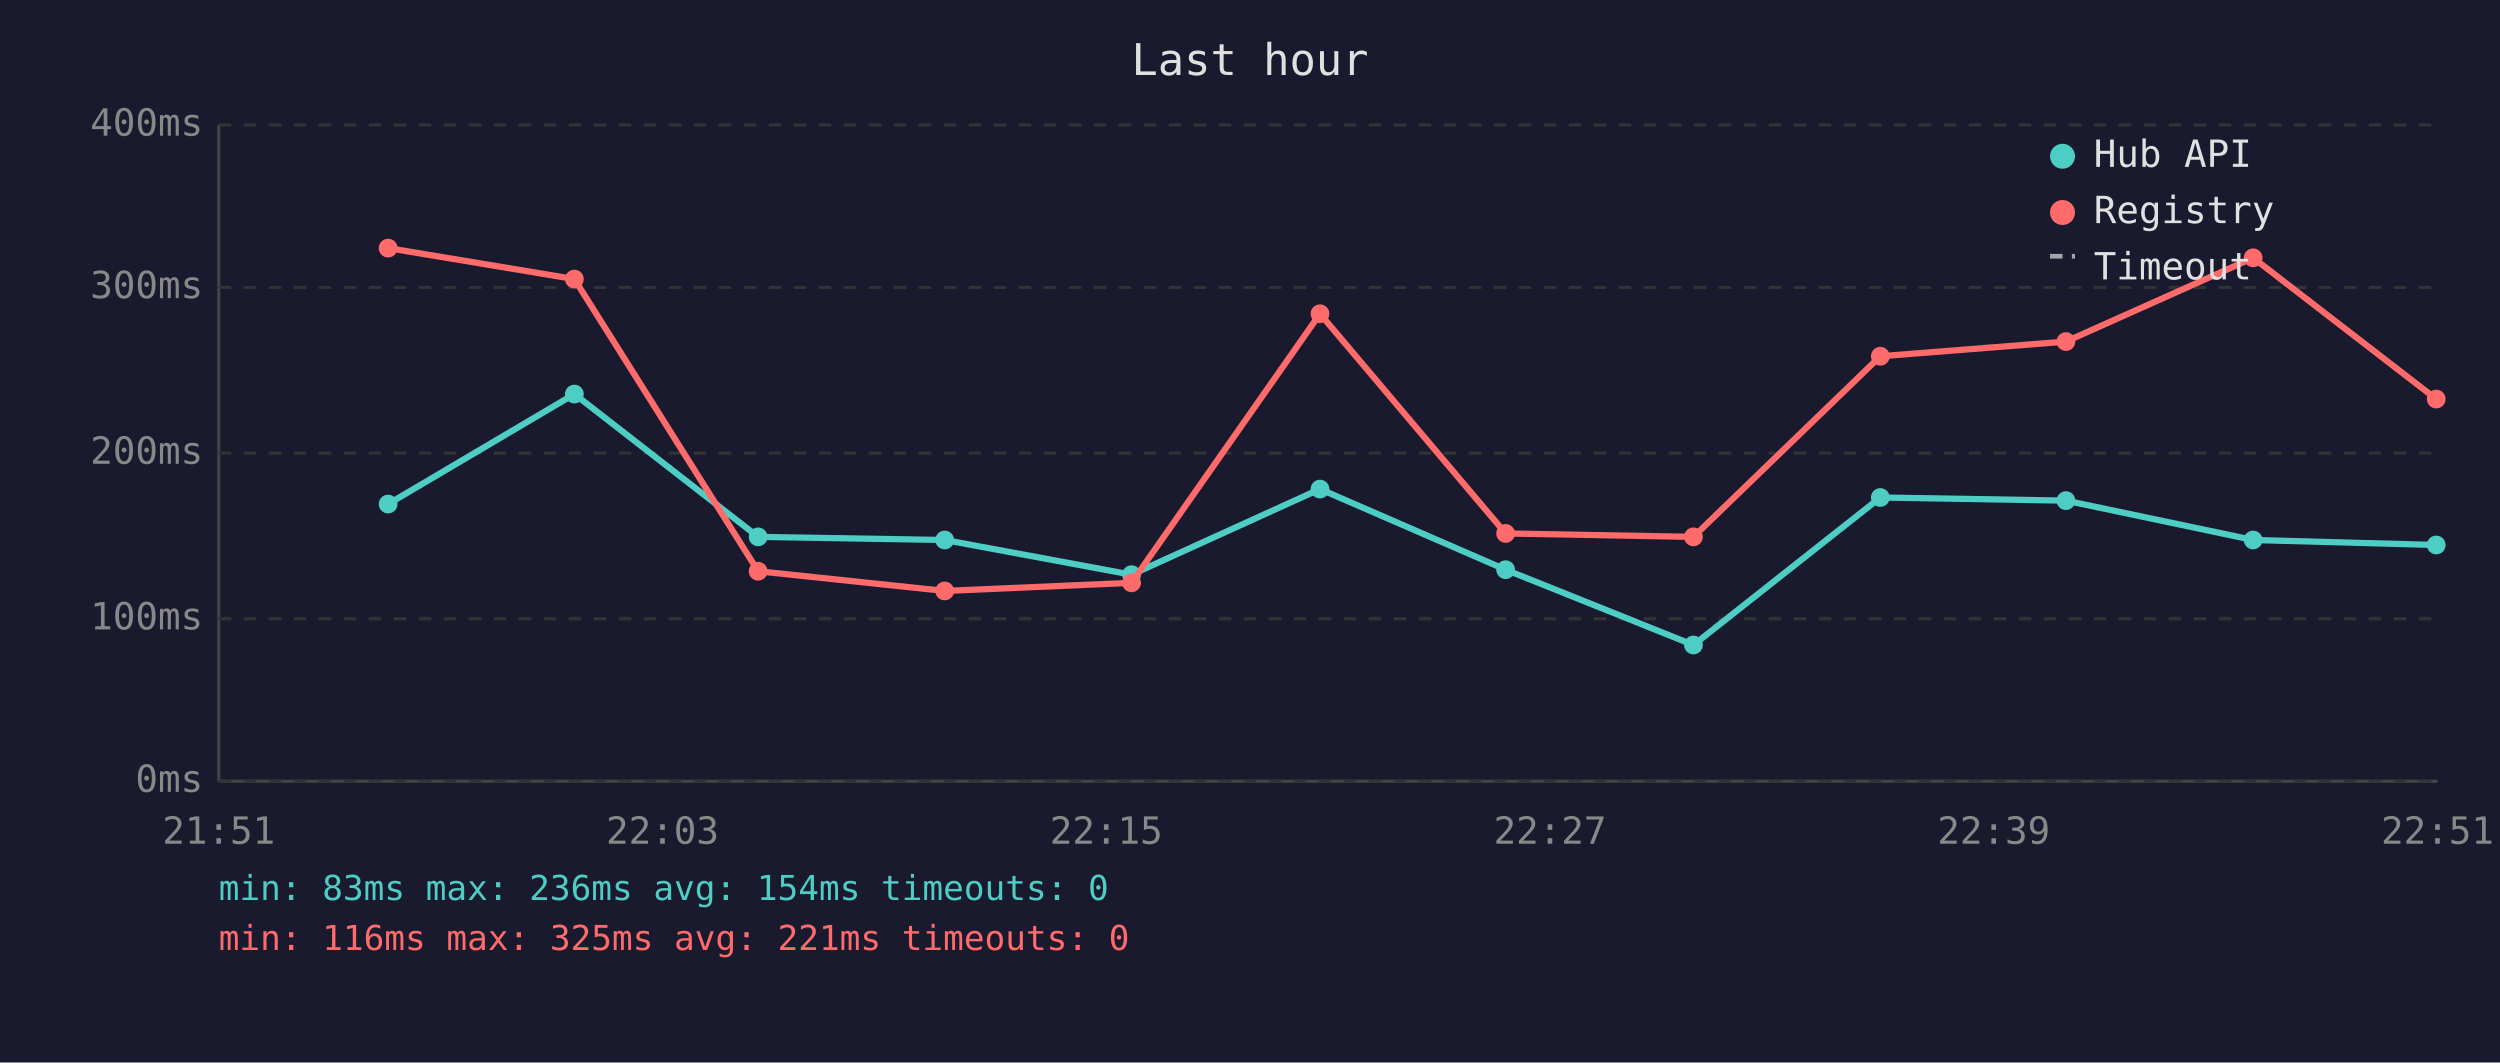
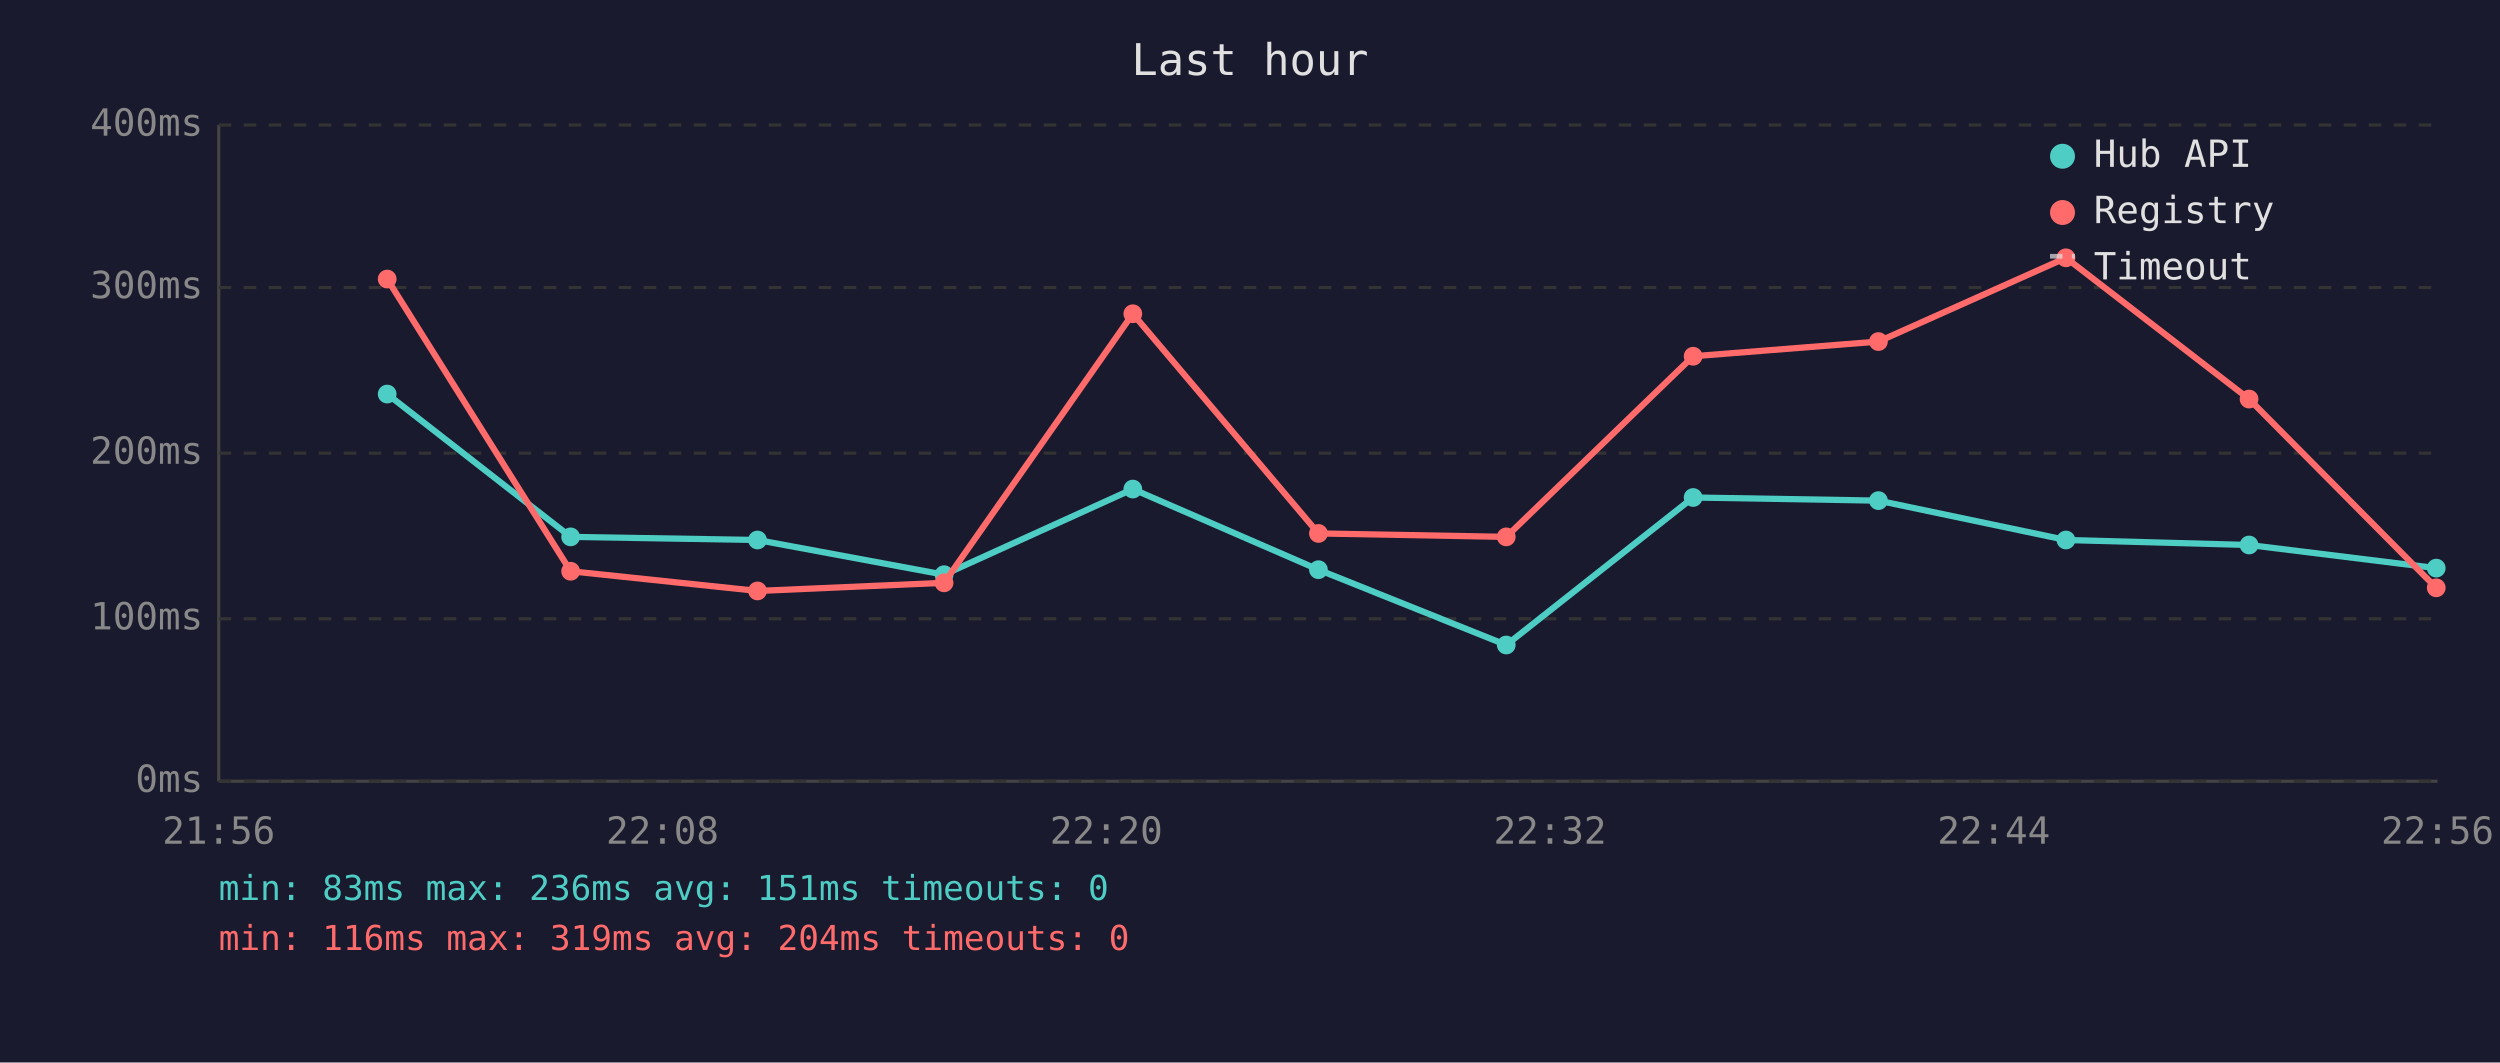
<svg xmlns="http://www.w3.org/2000/svg" viewBox="0 0 800 340" font-family="monospace" font-size="12">
  <rect width="800" height="340" fill="#1a1a2e" />
  <text x="400" y="24" fill="#e0e0e0" font-size="14" text-anchor="middle">Last hour</text>
  <line x1="70" y1="40" x2="70" y2="250" stroke="#444" stroke-width="1" />
  <line x1="70" y1="250" x2="780" y2="250" stroke="#444" stroke-width="1" />
  <line x1="70" y1="250" x2="780" y2="250" stroke="#333" stroke-width="1" stroke-dasharray="4" />
  <text x="65" y="250" fill="#888" text-anchor="end" dominant-baseline="middle">0ms</text>
  <line x1="70" y1="198" x2="780" y2="198" stroke="#333" stroke-width="1" stroke-dasharray="4" />
  <text x="65" y="198" fill="#888" text-anchor="end" dominant-baseline="middle">100ms</text>
  <line x1="70" y1="145" x2="780" y2="145" stroke="#333" stroke-width="1" stroke-dasharray="4" />
  <text x="65" y="145" fill="#888" text-anchor="end" dominant-baseline="middle">200ms</text>
  <line x1="70" y1="92" x2="780" y2="92" stroke="#333" stroke-width="1" stroke-dasharray="4" />
  <text x="65" y="92" fill="#888" text-anchor="end" dominant-baseline="middle">300ms</text>
  <line x1="70" y1="40" x2="780" y2="40" stroke="#333" stroke-width="1" stroke-dasharray="4" />
  <text x="65" y="40" fill="#888" text-anchor="end" dominant-baseline="middle">400ms</text>
-   <text x="70" y="270" fill="#888" text-anchor="middle">21:51</text>
-   <text x="212" y="270" fill="#888" text-anchor="middle">22:03</text>
-   <text x="354" y="270" fill="#888" text-anchor="middle">22:15</text>
-   <text x="496" y="270" fill="#888" text-anchor="middle">22:27</text>
-   <text x="638" y="270" fill="#888" text-anchor="middle">22:39</text>
-   <text x="780" y="270" fill="#888" text-anchor="middle">22:51</text>
-   <polyline points="124.2,161.3 183.8,126.1 242.6,171.8 302.3,172.8 362.1,183.9 422.4,156.5 481.8,182.3 541.9,206.4 601.7,159.2 661.1,160.2 721.0,172.8 779.6,174.4" fill="none" stroke="#4ecdc4" stroke-width="2" opacity="1" />
-   <circle cx="124.2" cy="161.3" r="3" fill="#4ecdc4" />
-   <circle cx="183.8" cy="126.1" r="3" fill="#4ecdc4" />
-   <circle cx="242.6" cy="171.8" r="3" fill="#4ecdc4" />
-   <circle cx="302.3" cy="172.8" r="3" fill="#4ecdc4" />
-   <circle cx="362.1" cy="183.9" r="3" fill="#4ecdc4" />
-   <circle cx="422.4" cy="156.5" r="3" fill="#4ecdc4" />
-   <circle cx="481.8" cy="182.3" r="3" fill="#4ecdc4" />
-   <circle cx="541.9" cy="206.4" r="3" fill="#4ecdc4" />
-   <circle cx="601.7" cy="159.2" r="3" fill="#4ecdc4" />
-   <circle cx="661.1" cy="160.2" r="3" fill="#4ecdc4" />
-   <circle cx="721.0" cy="172.8" r="3" fill="#4ecdc4" />
-   <circle cx="779.6" cy="174.4" r="3" fill="#4ecdc4" />
-   <polyline points="124.2,79.4 183.8,89.3 242.6,182.8 302.3,189.1 362.1,186.5 422.4,100.4 481.8,170.7 541.9,171.8 601.7,114.0 661.1,109.3 721.0,82.5 779.6,127.7" fill="none" stroke="#ff6b6b" stroke-width="2" opacity="1" />
-   <circle cx="124.2" cy="79.4" r="3" fill="#ff6b6b" />
-   <circle cx="183.8" cy="89.3" r="3" fill="#ff6b6b" />
-   <circle cx="242.6" cy="182.8" r="3" fill="#ff6b6b" />
-   <circle cx="302.3" cy="189.1" r="3" fill="#ff6b6b" />
-   <circle cx="362.1" cy="186.5" r="3" fill="#ff6b6b" />
-   <circle cx="422.4" cy="100.4" r="3" fill="#ff6b6b" />
-   <circle cx="481.8" cy="170.7" r="3" fill="#ff6b6b" />
-   <circle cx="541.9" cy="171.8" r="3" fill="#ff6b6b" />
-   <circle cx="601.7" cy="114.0" r="3" fill="#ff6b6b" />
-   <circle cx="661.1" cy="109.3" r="3" fill="#ff6b6b" />
-   <circle cx="721.0" cy="82.5" r="3" fill="#ff6b6b" />
-   <circle cx="779.6" cy="127.7" r="3" fill="#ff6b6b" />
+   <text x="70" y="270" fill="#888" text-anchor="middle">21:56</text>
+   <text x="212" y="270" fill="#888" text-anchor="middle">22:08</text>
+   <text x="354" y="270" fill="#888" text-anchor="middle">22:20</text>
+   <text x="496" y="270" fill="#888" text-anchor="middle">22:32</text>
+   <text x="638" y="270" fill="#888" text-anchor="middle">22:44</text>
+   <text x="780" y="270" fill="#888" text-anchor="middle">22:56</text>
+   <polyline points="123.9,126.1 182.6,171.8 242.4,172.8 302.1,183.9 362.5,156.5 421.9,182.3 482.0,206.4 541.8,159.2 601.1,160.2 661.1,172.8 719.7,174.4 779.6,181.8" fill="none" stroke="#4ecdc4" stroke-width="2" opacity="1" />
+   <circle cx="123.9" cy="126.1" r="3" fill="#4ecdc4" />
+   <circle cx="182.6" cy="171.8" r="3" fill="#4ecdc4" />
+   <circle cx="242.4" cy="172.8" r="3" fill="#4ecdc4" />
+   <circle cx="302.1" cy="183.9" r="3" fill="#4ecdc4" />
+   <circle cx="362.5" cy="156.5" r="3" fill="#4ecdc4" />
+   <circle cx="421.9" cy="182.3" r="3" fill="#4ecdc4" />
+   <circle cx="482.0" cy="206.4" r="3" fill="#4ecdc4" />
+   <circle cx="541.8" cy="159.2" r="3" fill="#4ecdc4" />
+   <circle cx="601.1" cy="160.2" r="3" fill="#4ecdc4" />
+   <circle cx="661.1" cy="172.8" r="3" fill="#4ecdc4" />
+   <circle cx="719.7" cy="174.4" r="3" fill="#4ecdc4" />
+   <circle cx="779.6" cy="181.8" r="3" fill="#4ecdc4" />
+   <polyline points="123.9,89.3 182.6,182.8 242.4,189.1 302.1,186.5 362.5,100.4 421.9,170.7 482.0,171.8 541.8,114.0 601.1,109.3 661.1,82.5 719.7,127.7 779.6,188.1" fill="none" stroke="#ff6b6b" stroke-width="2" opacity="1" />
+   <circle cx="123.9" cy="89.3" r="3" fill="#ff6b6b" />
+   <circle cx="182.6" cy="182.8" r="3" fill="#ff6b6b" />
+   <circle cx="242.4" cy="189.1" r="3" fill="#ff6b6b" />
+   <circle cx="302.1" cy="186.5" r="3" fill="#ff6b6b" />
+   <circle cx="362.5" cy="100.4" r="3" fill="#ff6b6b" />
+   <circle cx="421.9" cy="170.7" r="3" fill="#ff6b6b" />
+   <circle cx="482.0" cy="171.8" r="3" fill="#ff6b6b" />
+   <circle cx="541.8" cy="114.0" r="3" fill="#ff6b6b" />
+   <circle cx="601.1" cy="109.3" r="3" fill="#ff6b6b" />
+   <circle cx="661.1" cy="82.5" r="3" fill="#ff6b6b" />
+   <circle cx="719.7" cy="127.7" r="3" fill="#ff6b6b" />
+   <circle cx="779.6" cy="188.1" r="3" fill="#ff6b6b" />
  <circle cx="660" cy="50" r="4" fill="#4ecdc4" />
  <text x="670" y="50" fill="#e0e0e0" dominant-baseline="middle">Hub API</text>
  <circle cx="660" cy="68" r="4" fill="#ff6b6b" />
  <text x="670" y="68" fill="#e0e0e0" dominant-baseline="middle">Registry</text>
  <line x1="656" y1="82" x2="664" y2="82" stroke="#e0e0e0" stroke-width="1.5" stroke-dasharray="4,3" opacity="0.7" />
  <text x="670" y="86" fill="#e0e0e0" dominant-baseline="middle">Timeout</text>
-   <text x="70" y="288" fill="#4ecdc4" font-size="11">min: 83ms  max: 236ms  avg: 154ms  timeouts: 0</text>
-   <text x="70" y="304" fill="#ff6b6b" font-size="11">min: 116ms  max: 325ms  avg: 221ms  timeouts: 0</text>
+   <text x="70" y="288" fill="#4ecdc4" font-size="11">min: 83ms  max: 236ms  avg: 151ms  timeouts: 0</text>
+   <text x="70" y="304" fill="#ff6b6b" font-size="11">min: 116ms  max: 319ms  avg: 204ms  timeouts: 0</text>
</svg>
